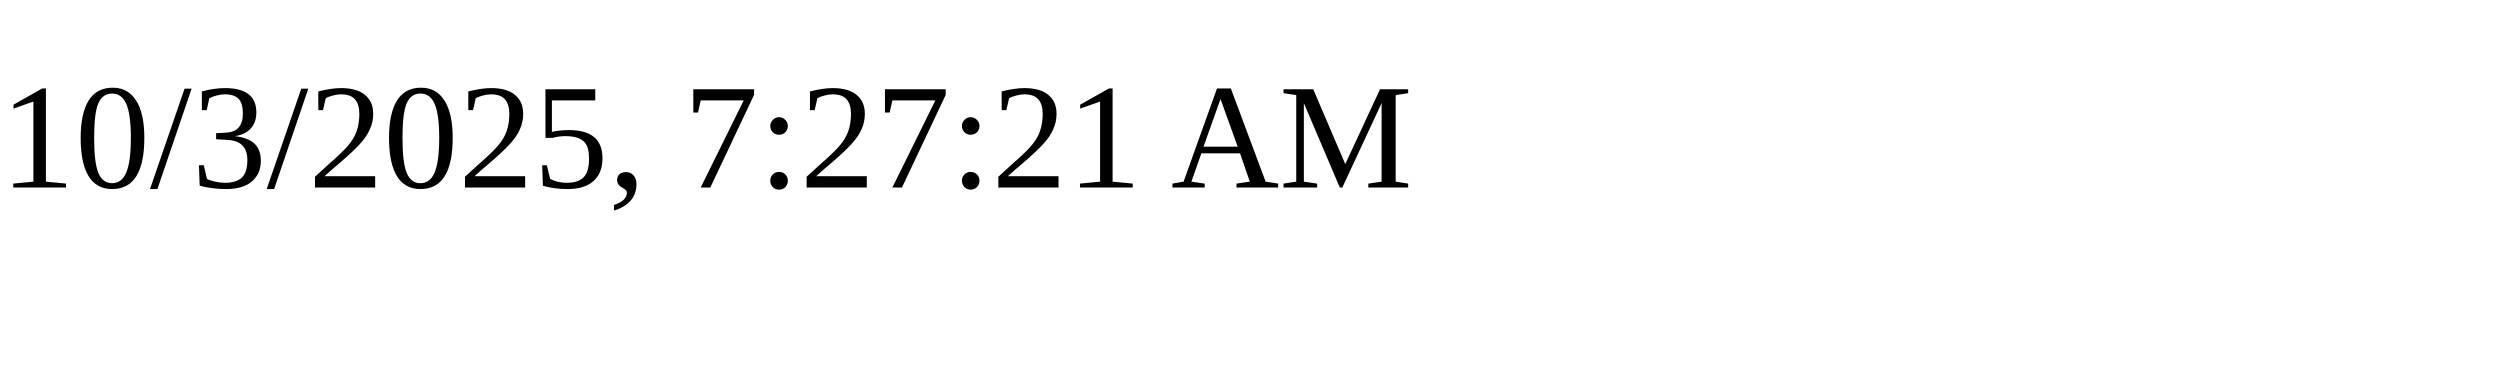
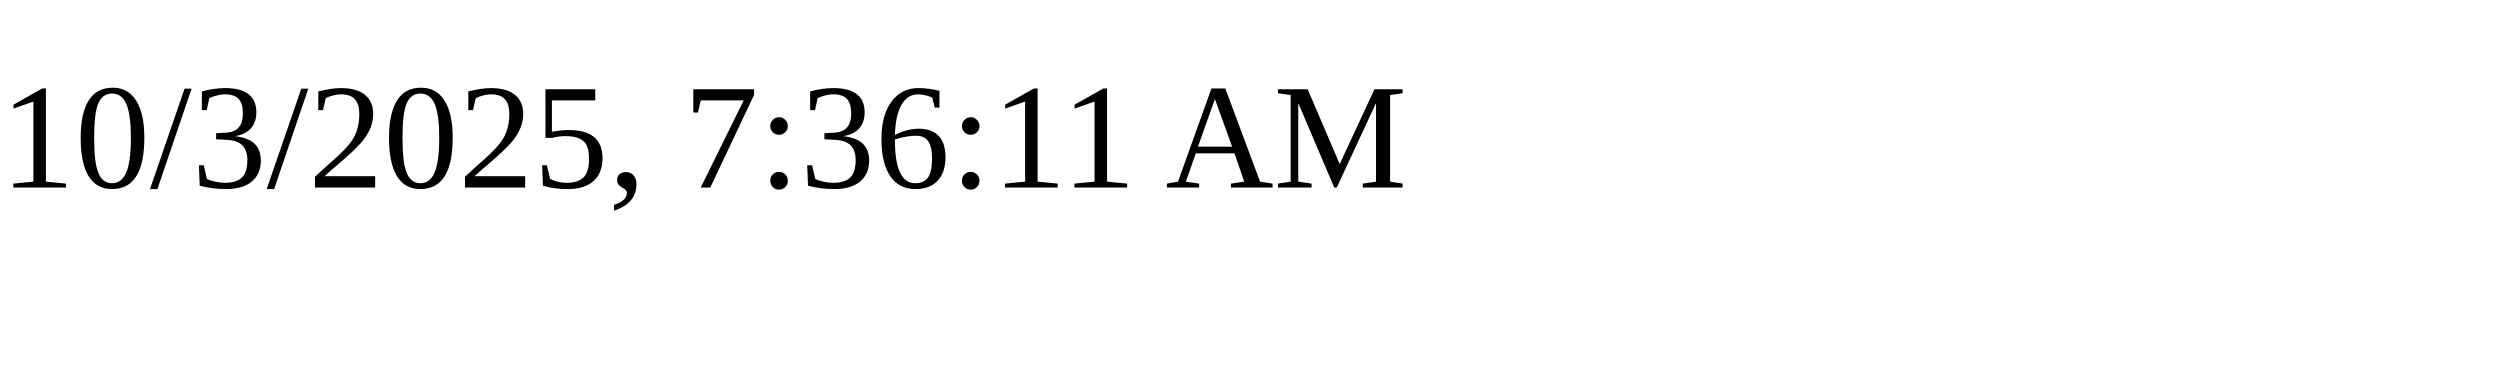
<svg xmlns="http://www.w3.org/2000/svg" height="30" width="200">
-   <text x="0" y="15">10/3/2025, 7:27:21 AM</text>
+   <text x="0" y="15">10/3/2025, 7:36:11 AM</text>
</svg>
